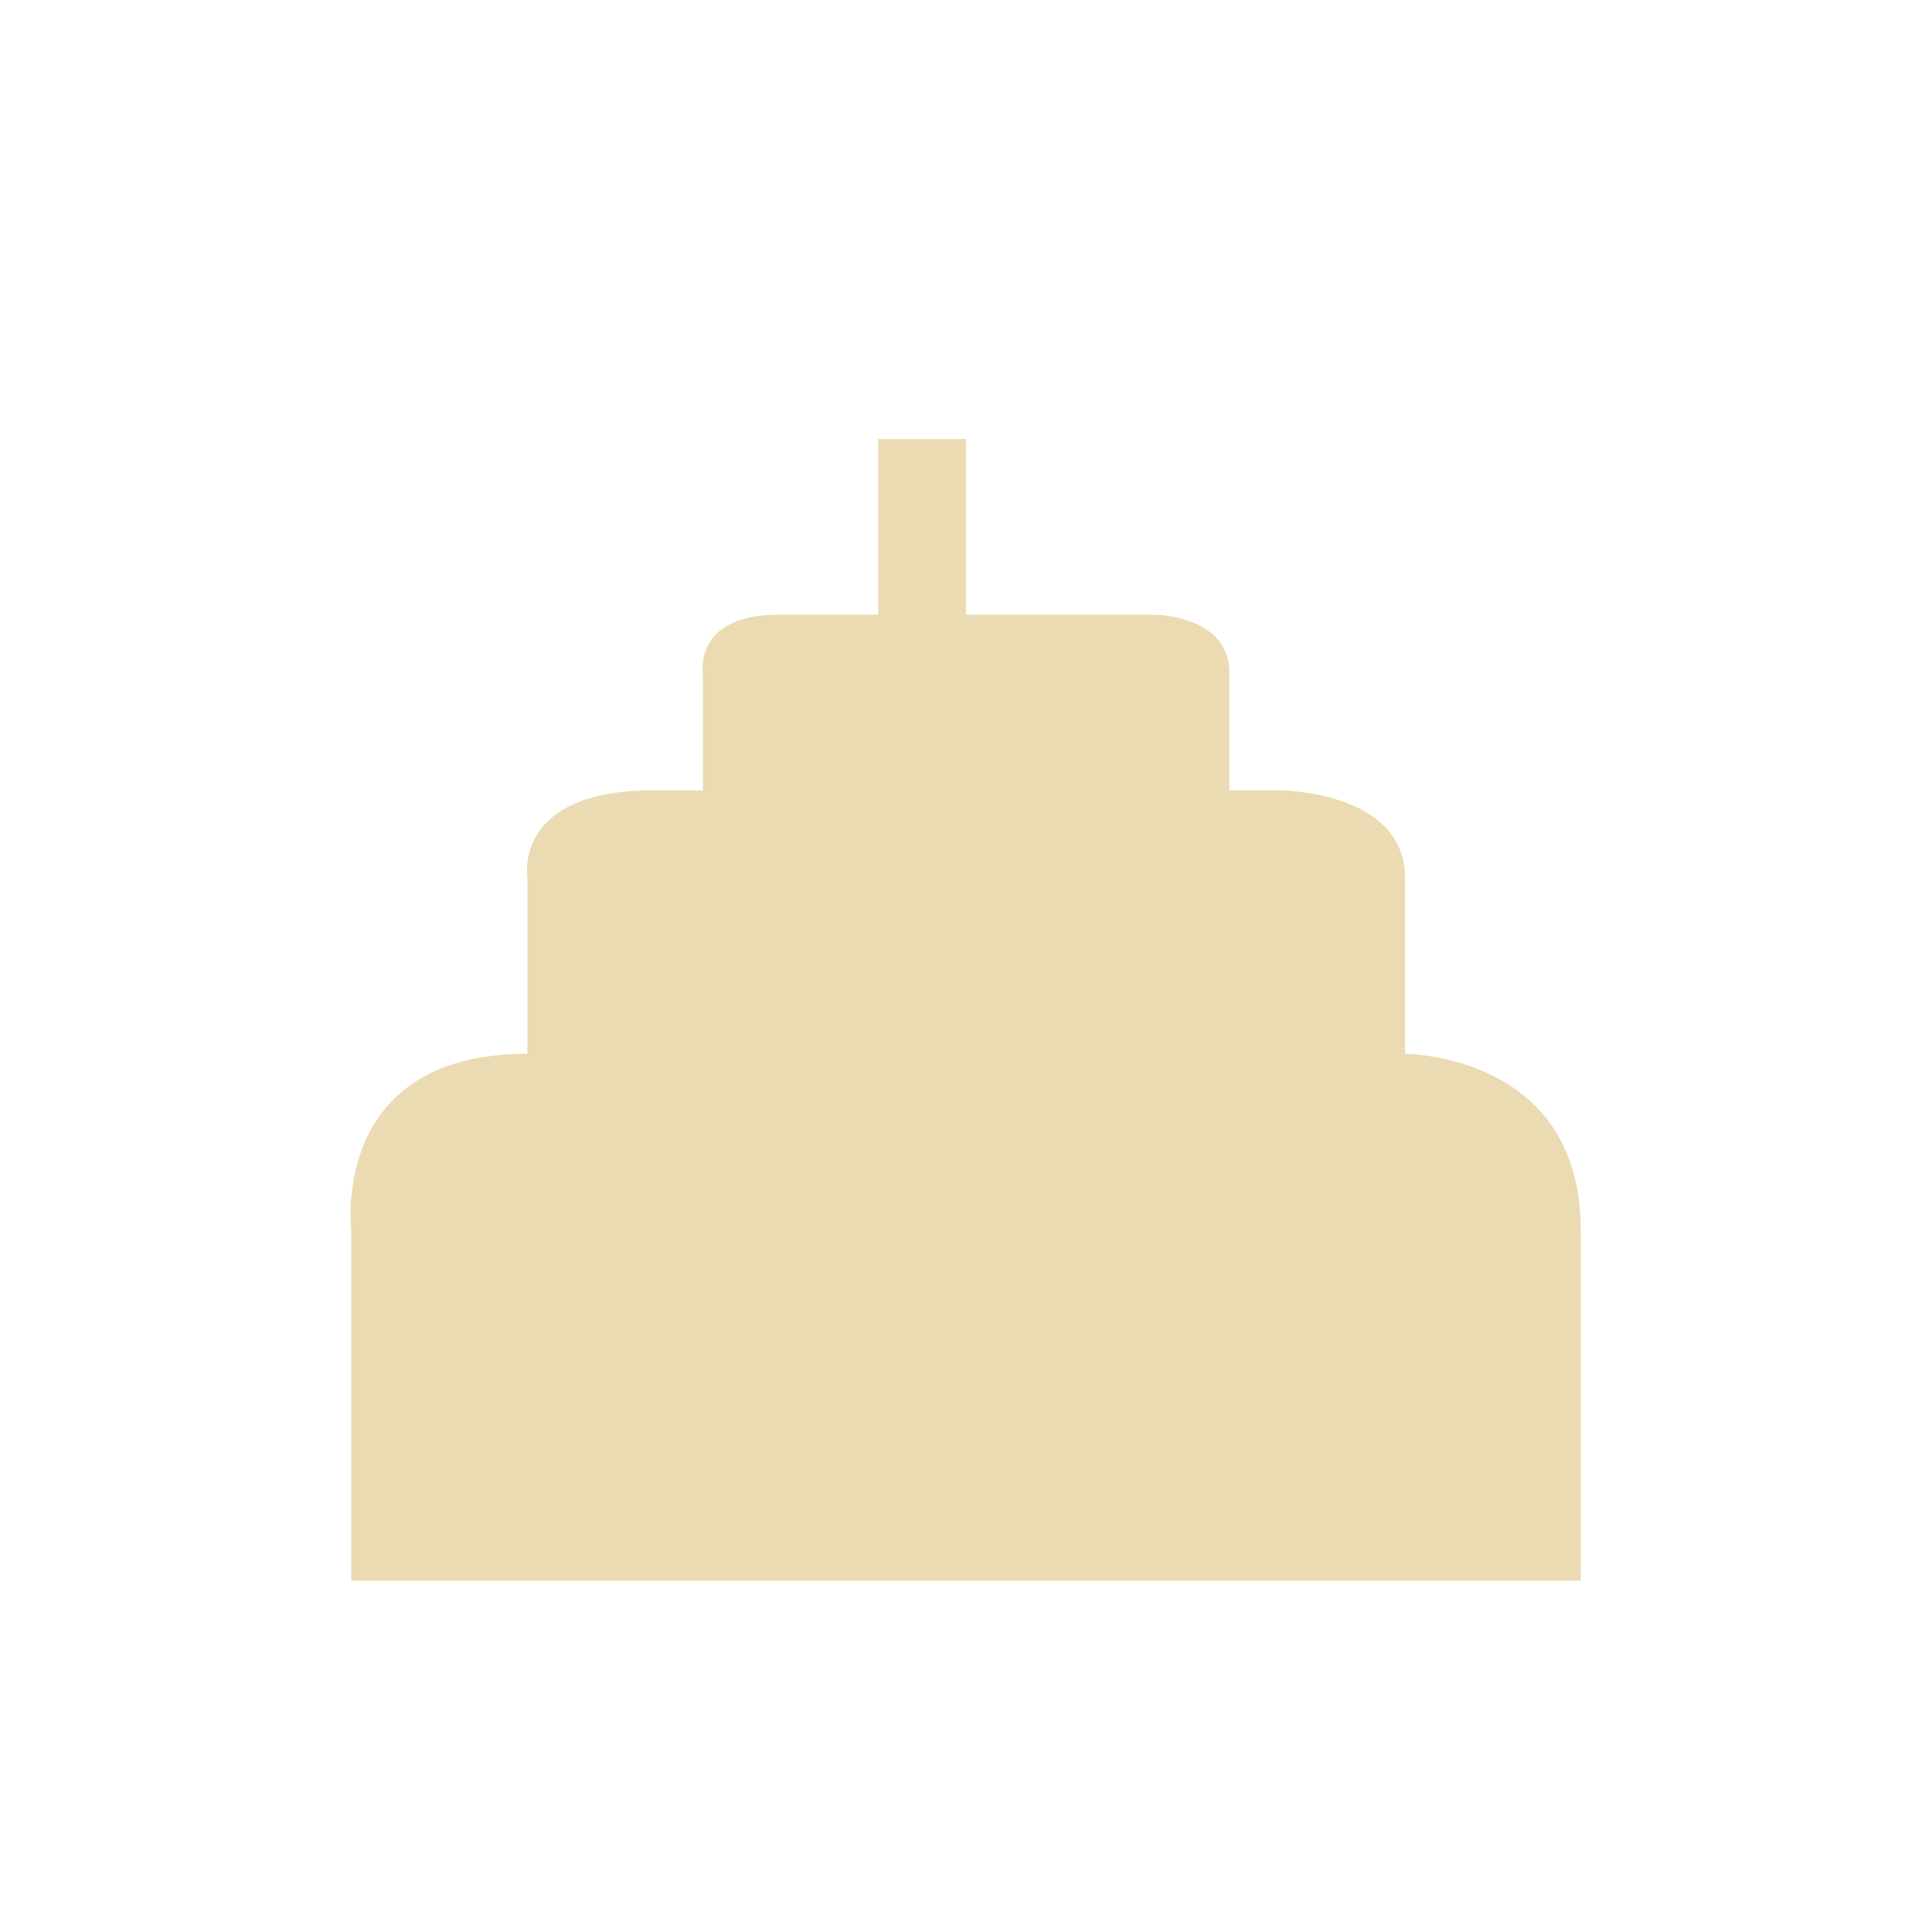
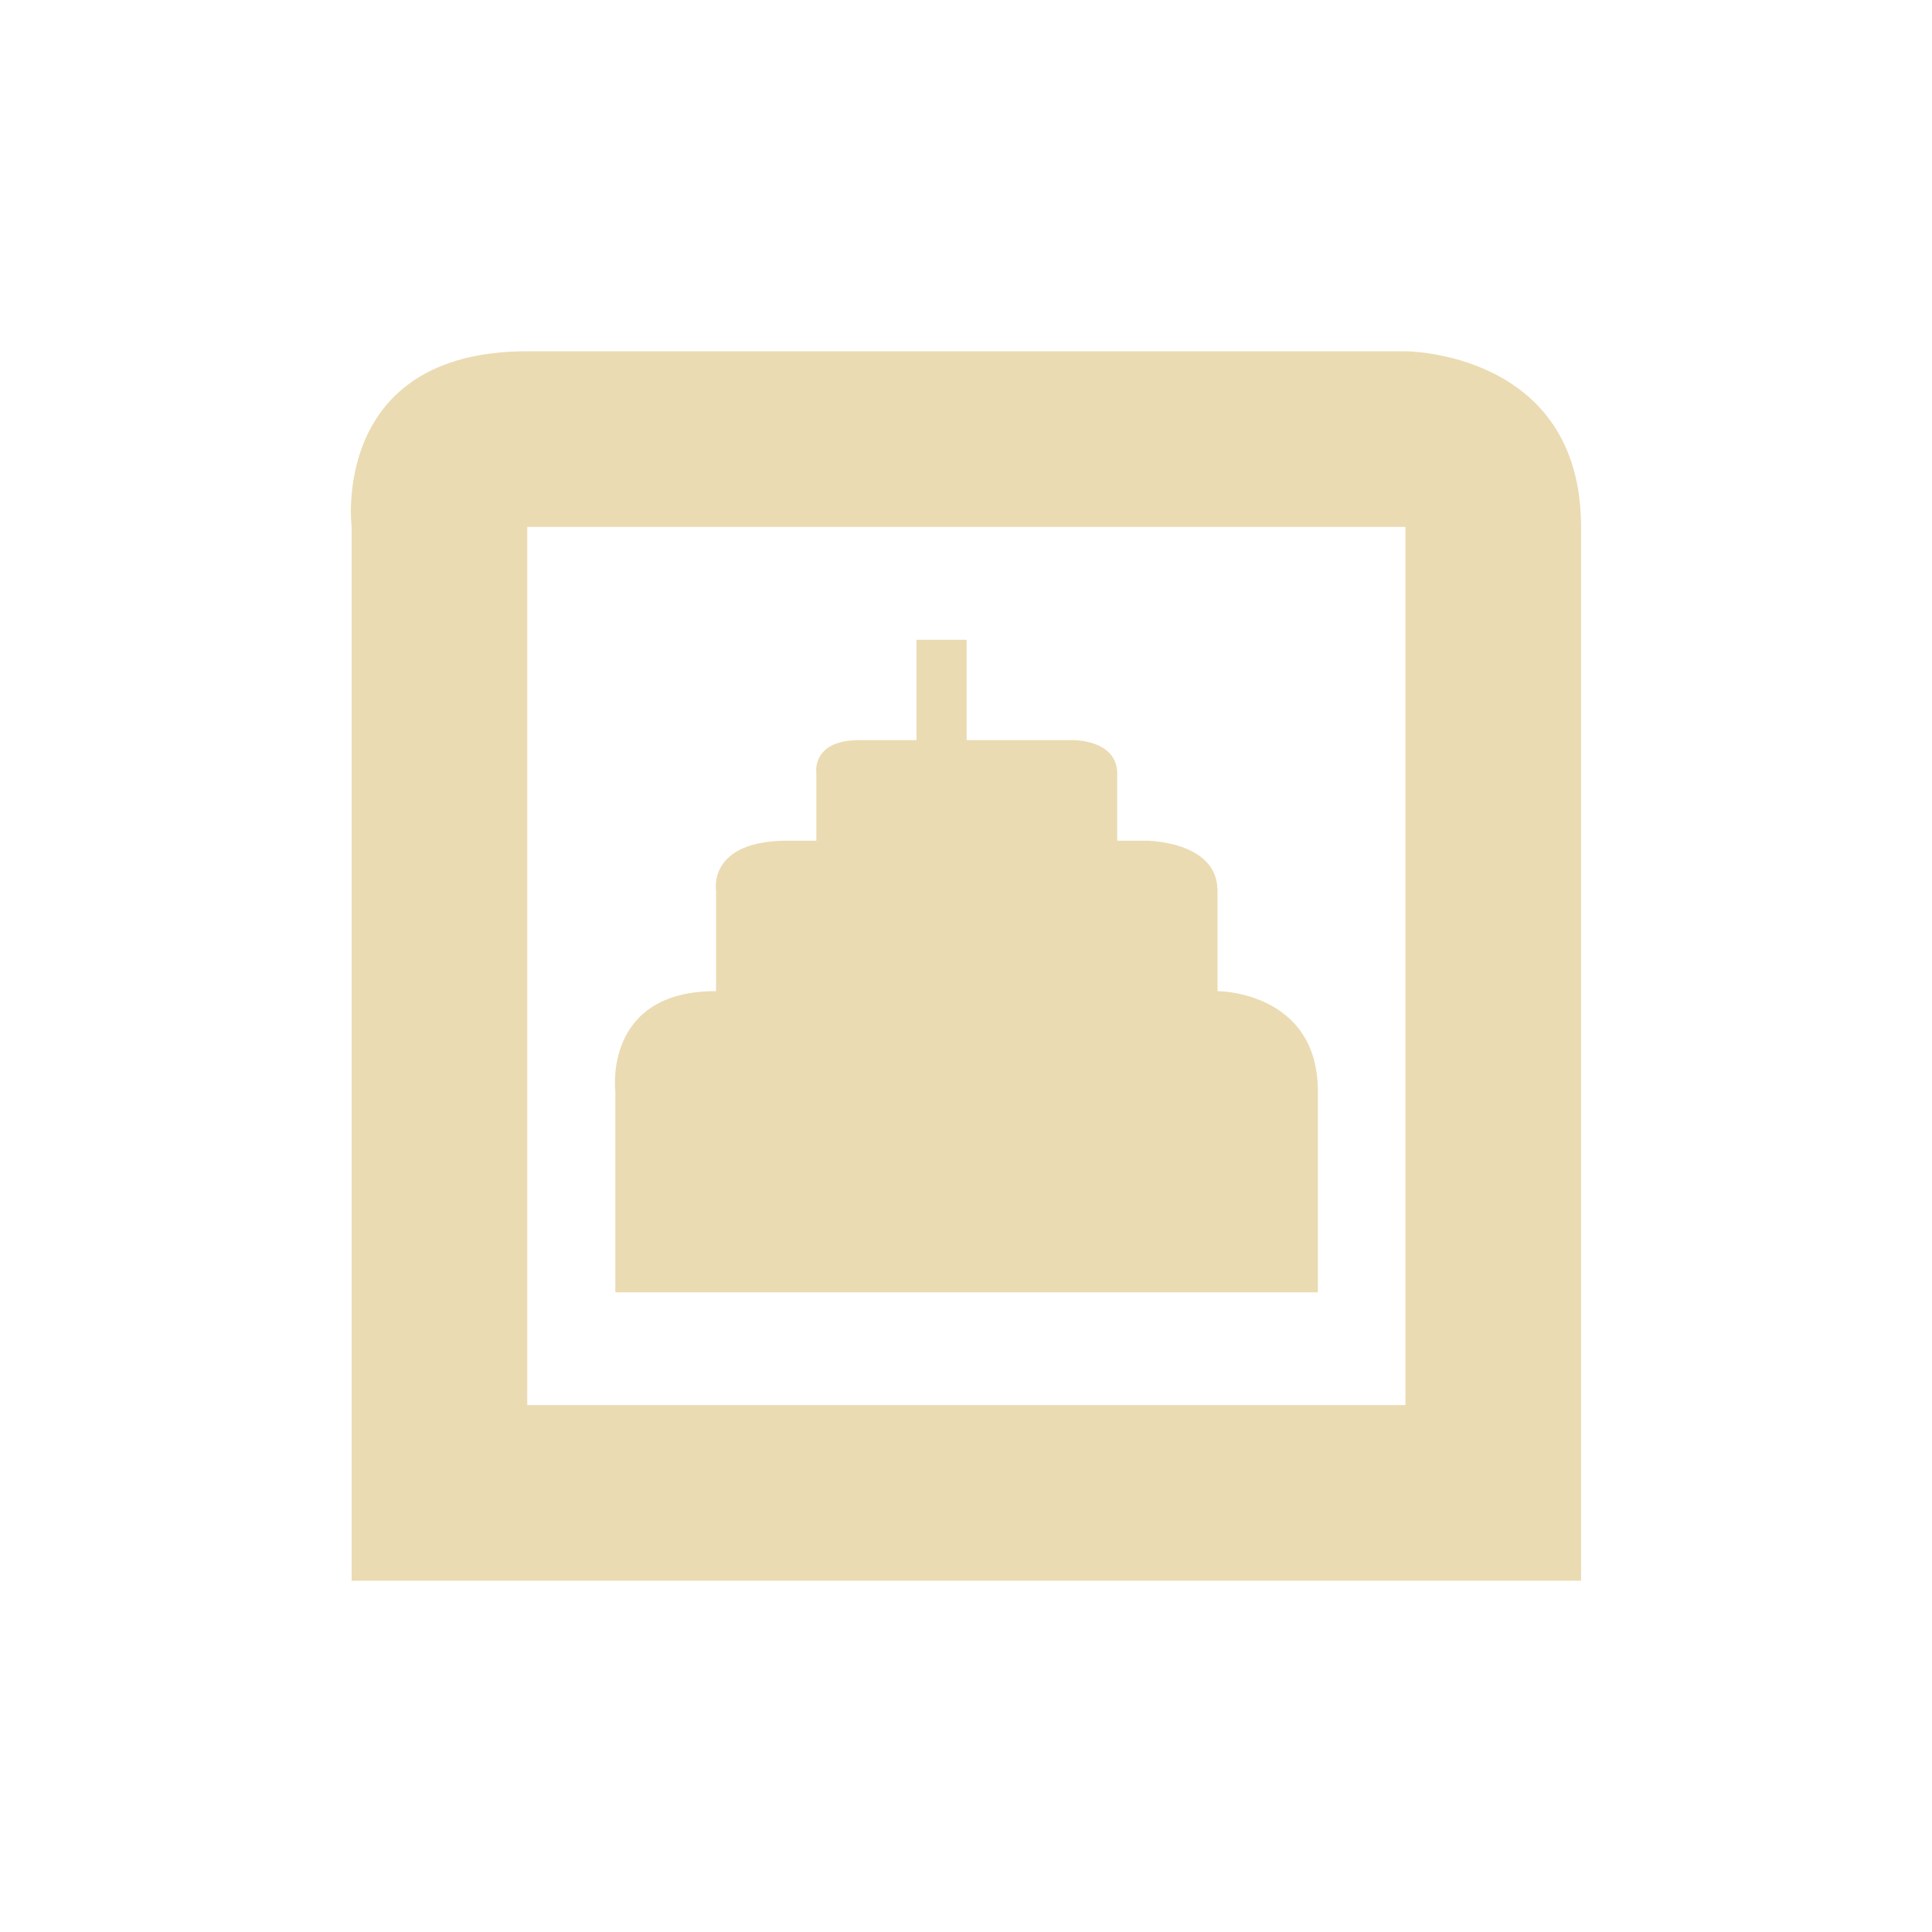
- <svg xmlns="http://www.w3.org/2000/svg" width="22" height="22" viewBox="0 0 22 22">
+ <svg xmlns="http://www.w3.org/2000/svg" width="22" height="22" version="1.1" viewBox="0 0 22 22">
  <defs>
-     <style id="current-color-scheme" type="text/css">
-    .ColorScheme-Text { color:#ebdbb2; } .ColorScheme-Highlight { color:#458588; }
-   </style>
+     <style type="text/css">.ColorScheme-Text { color:#ebdbb2; } .ColorScheme-Highlight { color:#458588; }</style>
  </defs>
-   <path style="fill:currentColor" class="ColorScheme-Text" d="M 7 2 L 7 4 L 5.859 4 C 4.896 4 5.004 4.666 5.004 4.666 L 5.004 6 L 4.434 6 C 2.827 6 3.006 7 3.006 7 L 3.006 9 L 3 9 C 0.75 9 1 11 1 11 L 1 15 L 15 15 L 15 11 C 15 9 13 9 13 9 L 13 7 C 13 6 11.572 6 11.572 6 L 11 6 L 11 4.666 C 11 3.999 10.143 4 10.143 4 L 8 4 L 8 2 L 7 2 z" transform="translate(3 3)" />
+   <path class="ColorScheme-Text" d="m6.004 4c-2.25 0-2 2-2 2v12h14v-12c0-2-2-2-2-2zm0 2h10v10h-10v-2.5zm4.432 1.285v1.143h-0.652c-0.551 0-0.488 0.381-0.488 0.381v0.764h-0.326c-0.918 0-0.816 0.57-0.816 0.57v1.143h-0.004c-1.286 0-1.143 1.143-1.143 1.143v2.287h8v-2.287c0-1.143-1.143-1.143-1.143-1.143v-1.143c0-0.571-0.816-0.57-0.816-0.57h-0.326v-0.764c0-0.381-0.49-0.381-0.49-0.381h-1.225v-1.143h-0.57z" fill="currentColor" />
</svg>
